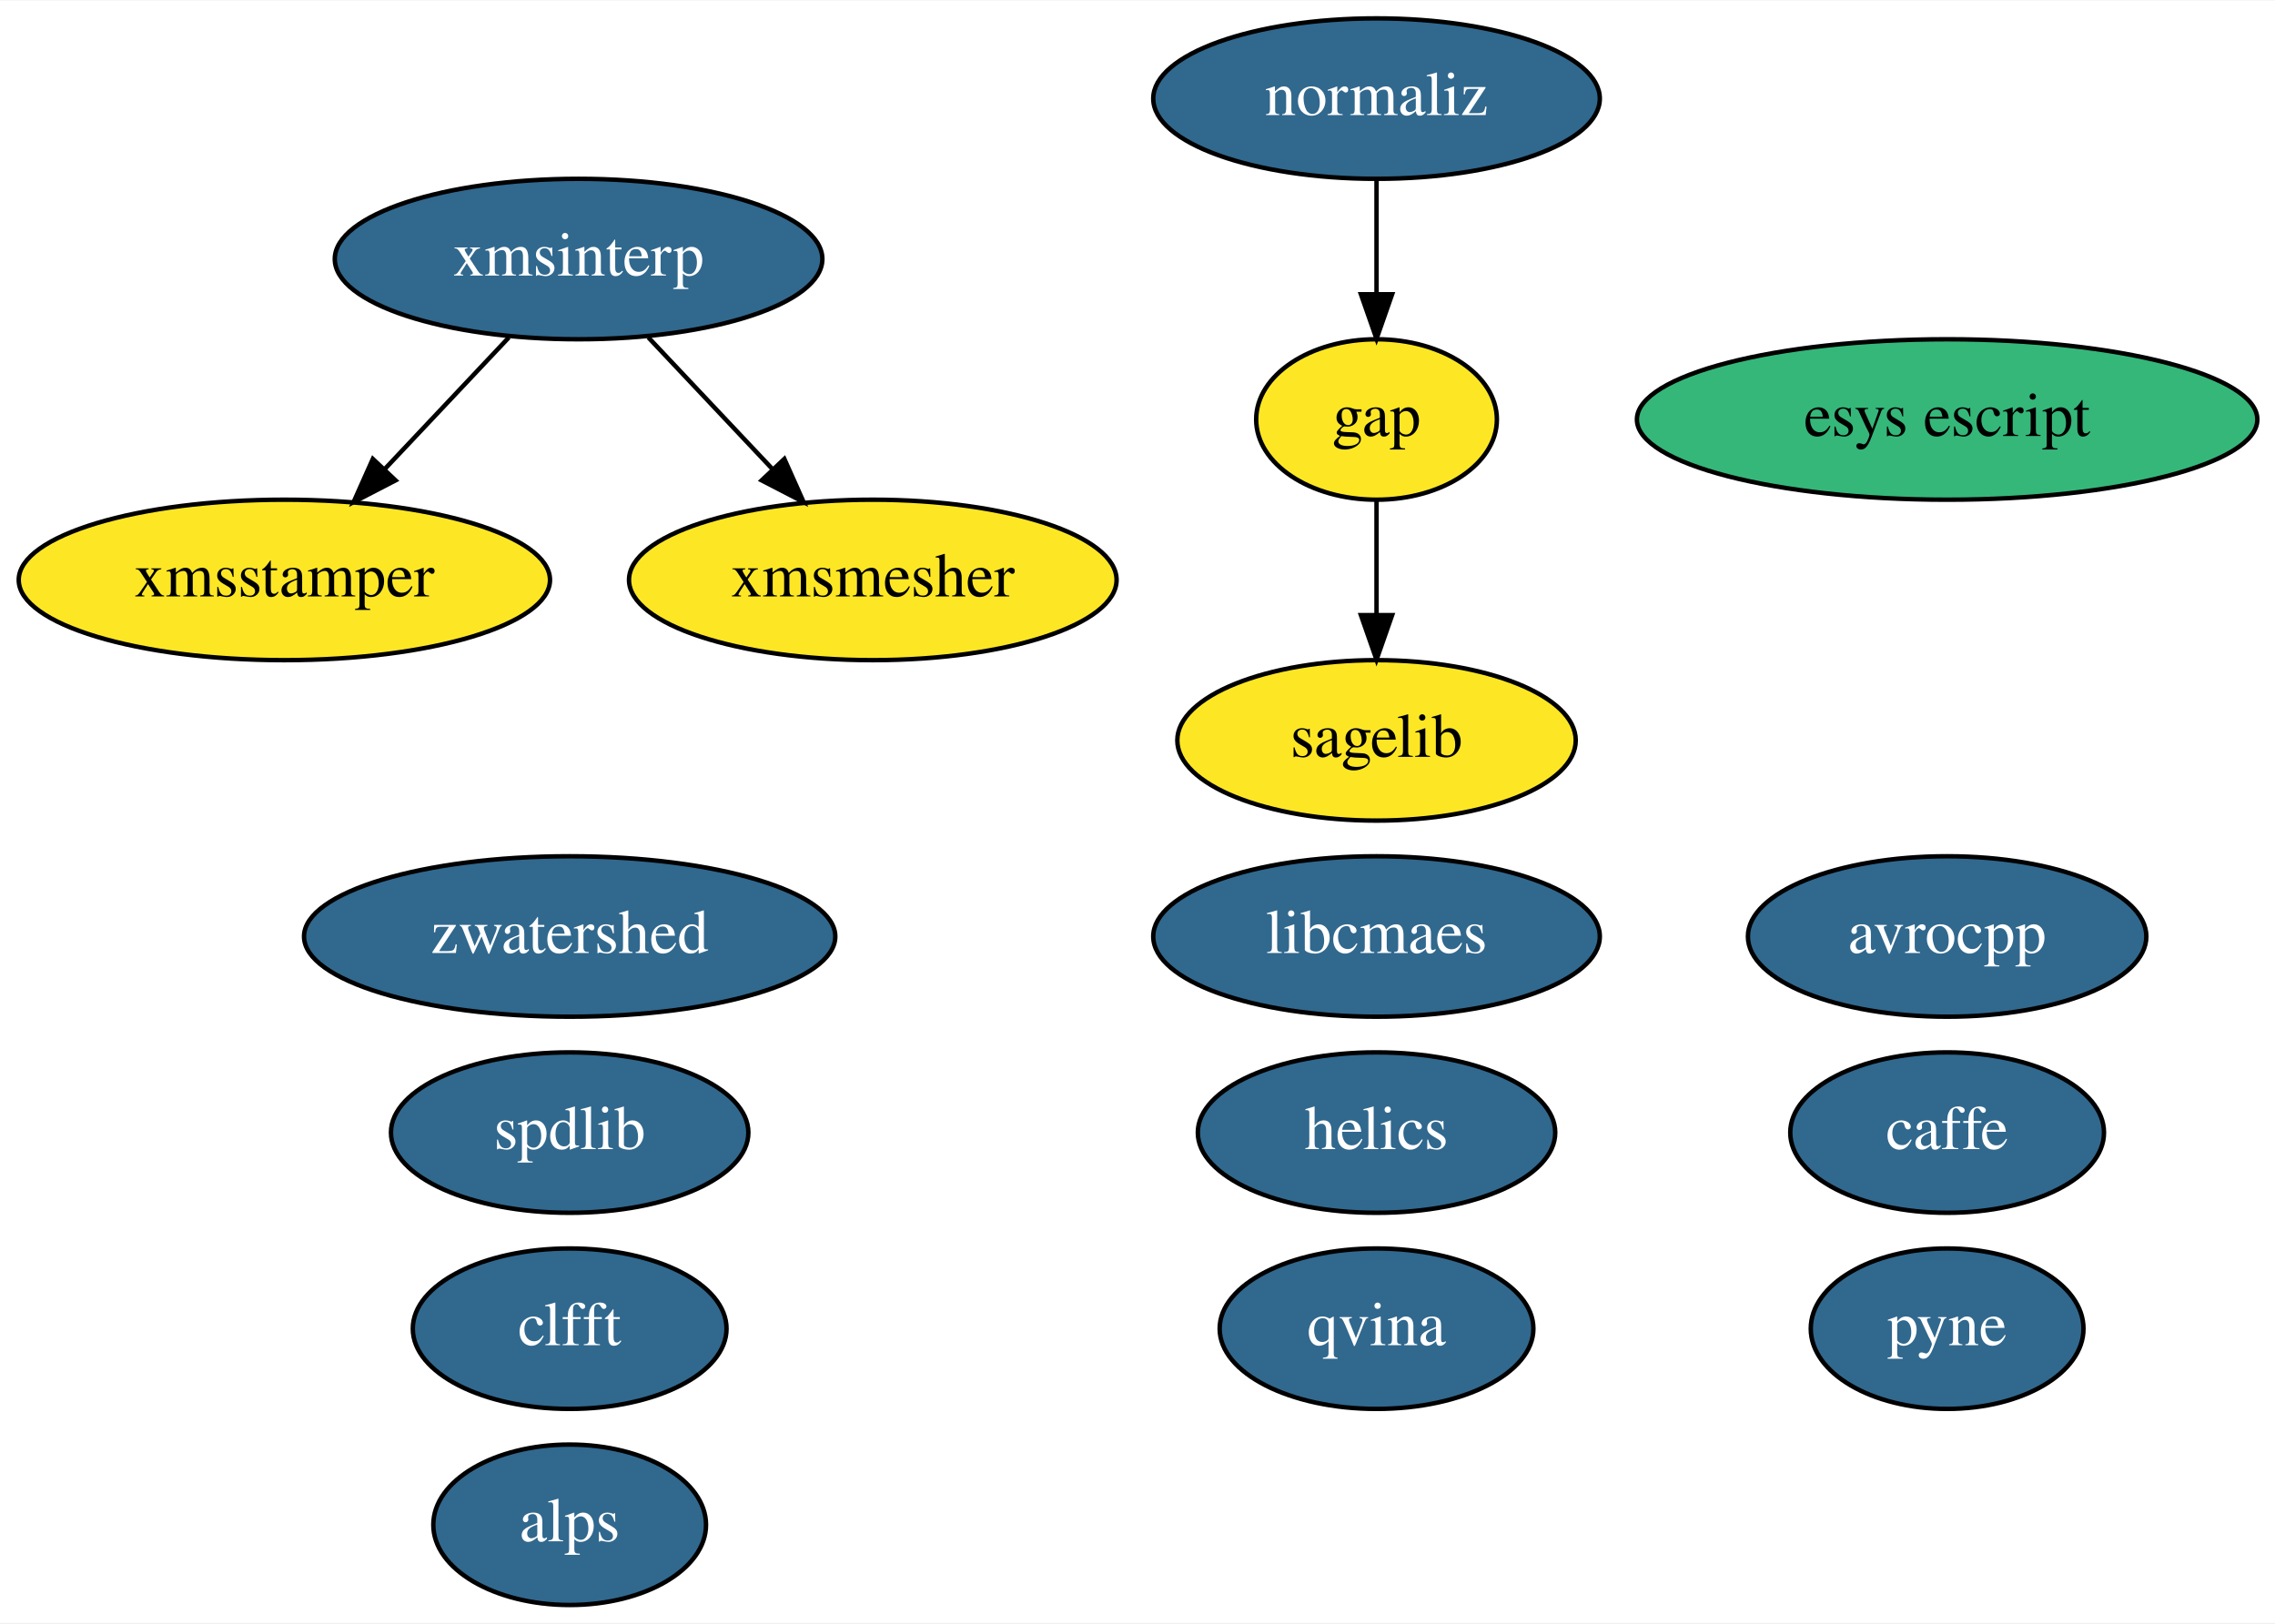
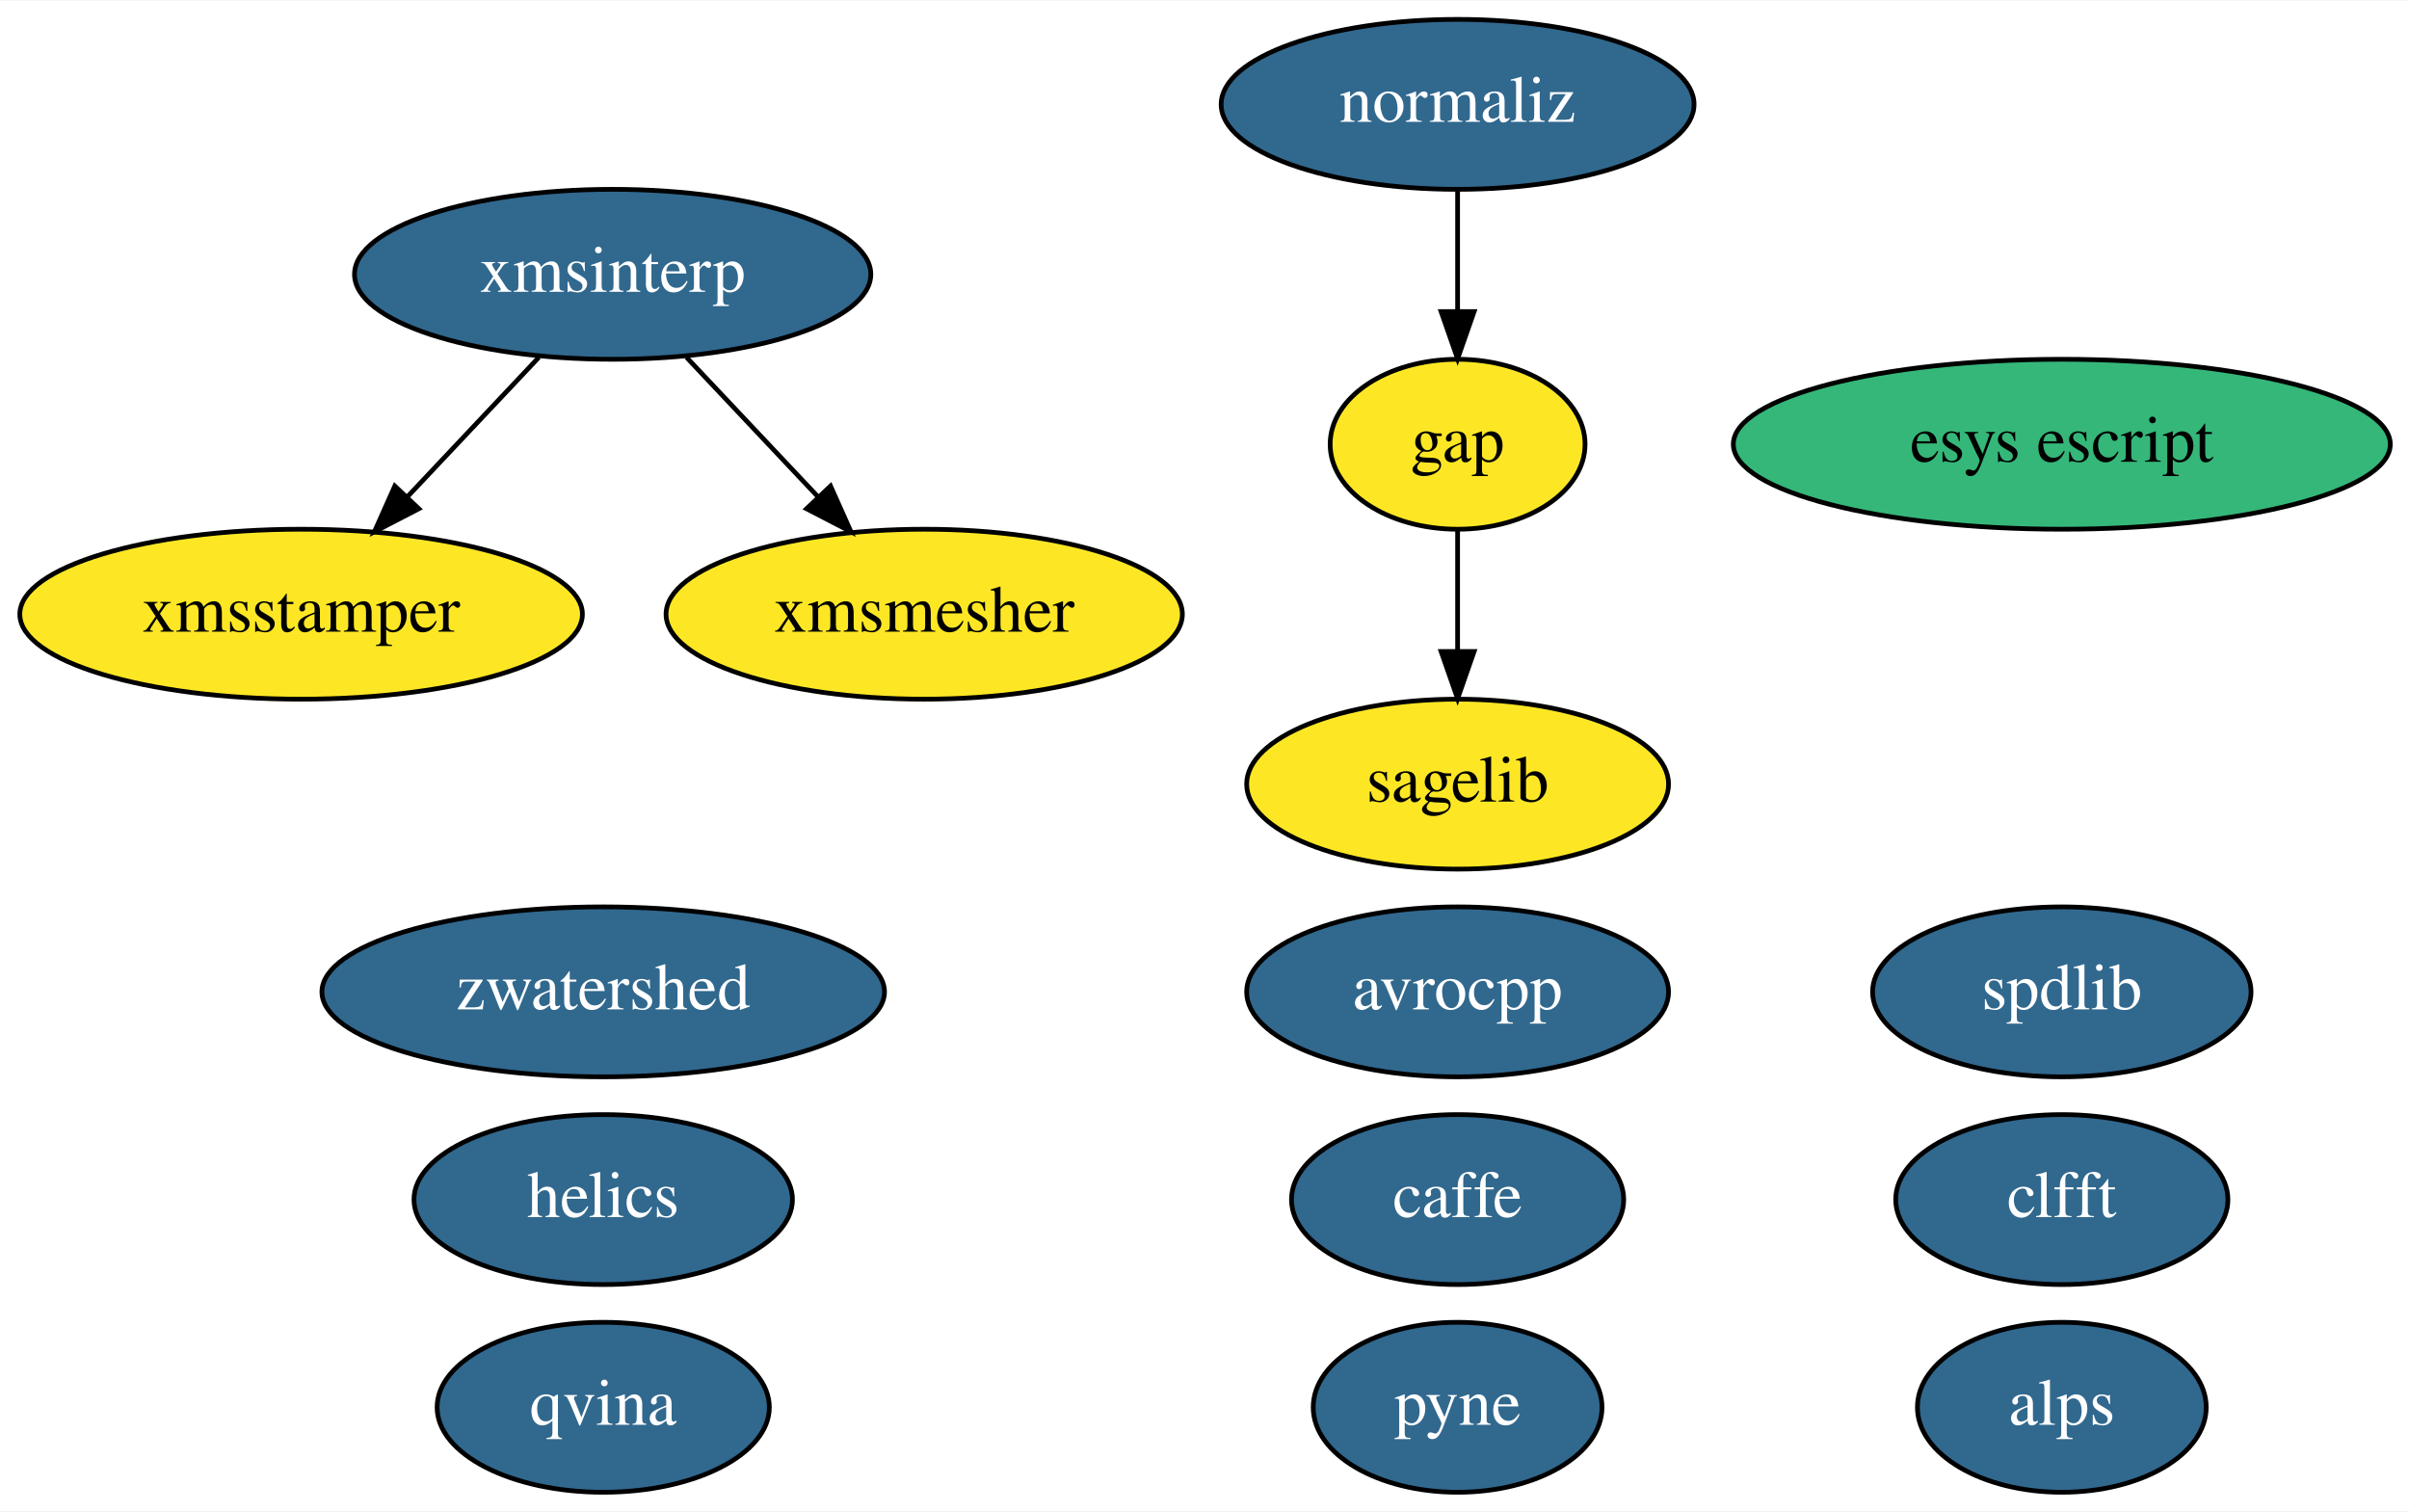
- <svg xmlns="http://www.w3.org/2000/svg" xmlns:xlink="http://www.w3.org/1999/xlink" width="510pt" height="364pt" viewBox="0.00 0.00 510.34 364.00">
-   <g id="graph0" class="graph" transform="scale(1 1) rotate(0) translate(4 360)">
-     <polygon fill="white" stroke="transparent" points="-4,4 -4,-360 506.34,-360 506.34,4 -4,4" />
+ <svg xmlns="http://www.w3.org/2000/svg" xmlns:xlink="http://www.w3.org/1999/xlink" width="510pt" height="320pt" viewBox="0.00 0.00 510.34 320.00">
+   <g id="graph0" class="graph" transform="scale(1 1) rotate(0) translate(4 316)">
+     <polygon fill="white" stroke="transparent" points="-4,4 -4,-316 506.34,-316 506.34,4 -4,4" />
    <g id="node1" class="node">
      <g id="a_node1">
        <a xlink:href="https://github.com/conda-forge/avrocpp-feedstock/pull/8" xlink:title="avrocpp">
-           <ellipse fill="#31688e" stroke="black" cx="432.79" cy="-150" rx="44.69" ry="18" />
-           <text text-anchor="middle" x="432.79" y="-146.3" font-family="Times,serif" font-size="14.00" fill="white">avrocpp</text>
+           <ellipse fill="#31688e" stroke="black" cx="304.79" cy="-106" rx="44.69" ry="18" />
+           <text text-anchor="middle" x="304.79" y="-102.3" font-family="Times,serif" font-size="14.00" fill="white">avrocpp</text>
        </a>
      </g>
    </g>
    <g id="node2" class="node">
      <g id="a_node2">
        <a xlink:href="https://github.com/conda-forge/caffe-feedstock/pull/57" xlink:title="caffe">
-           <ellipse fill="#31688e" stroke="black" cx="432.79" cy="-106" rx="35.19" ry="18" />
-           <text text-anchor="middle" x="432.79" y="-102.3" font-family="Times,serif" font-size="14.00" fill="white">caffe</text>
+           <ellipse fill="#31688e" stroke="black" cx="304.79" cy="-62" rx="35.19" ry="18" />
+           <text text-anchor="middle" x="304.79" y="-58.3" font-family="Times,serif" font-size="14.00" fill="white">caffe</text>
        </a>
      </g>
    </g>
    <g id="node3" class="node">
      <g id="a_node3">
        <a xlink:href="https://github.com/conda-forge/gap-feedstock" xlink:title="gap">
-           <ellipse fill="#fde725" stroke="black" cx="304.79" cy="-266" rx="27" ry="18" />
-           <text text-anchor="middle" x="304.79" y="-262.3" font-family="Times,serif" font-size="14.00">gap</text>
+           <ellipse fill="#fde725" stroke="black" cx="304.79" cy="-222" rx="27" ry="18" />
+           <text text-anchor="middle" x="304.79" y="-218.3" font-family="Times,serif" font-size="14.00">gap</text>
+         </a>
+       </g>
+     </g>
+     <g id="node5" class="node">
+       <g id="a_node5">
+         <a xlink:href="https://github.com/conda-forge/sagelib-feedstock" xlink:title="sagelib">
+           <ellipse fill="#fde725" stroke="black" cx="304.79" cy="-150" rx="44.69" ry="18" />
+           <text text-anchor="middle" x="304.79" y="-146.3" font-family="Times,serif" font-size="14.00">sagelib</text>
+         </a>
+       </g>
+     </g>
+     <g id="edge1" class="edge">
+       <path fill="none" stroke="black" d="M304.79,-203.7C304.79,-195.98 304.79,-186.71 304.79,-178.11" />
+       <polygon fill="black" stroke="black" points="308.29,-178.1 304.79,-168.1 301.29,-178.1 308.29,-178.1" />
+     </g>
+     <g id="node4" class="node">
+       <g id="a_node4">
+         <a xlink:href="https://github.com/conda-forge/pyne-feedstock/pull/39" xlink:title="pyne">
+           <ellipse fill="#31688e" stroke="black" cx="304.79" cy="-18" rx="30.59" ry="18" />
+           <text text-anchor="middle" x="304.79" y="-14.3" font-family="Times,serif" font-size="14.00" fill="white">pyne</text>
        </a>
      </g>
    </g>
    <g id="node6" class="node">
      <g id="a_node6">
-         <a xlink:href="https://github.com/conda-forge/sagelib-feedstock" xlink:title="sagelib">
-           <ellipse fill="#fde725" stroke="black" cx="304.79" cy="-194" rx="44.69" ry="18" />
-           <text text-anchor="middle" x="304.79" y="-190.3" font-family="Times,serif" font-size="14.00">sagelib</text>
-         </a>
-       </g>
-     </g>
-     <g id="edge1" class="edge">
-       <path fill="none" stroke="black" d="M304.79,-247.7C304.79,-239.98 304.79,-230.71 304.79,-222.11" />
-       <polygon fill="black" stroke="black" points="308.29,-222.1 304.79,-212.1 301.29,-222.1 308.29,-222.1" />
-     </g>
-     <g id="node4" class="node">
-       <g id="a_node4">
-         <a xlink:href="https://github.com/conda-forge/libcmaes-feedstock/pull/20" xlink:title="libcmaes">
-           <ellipse fill="#31688e" stroke="black" cx="304.79" cy="-150" rx="50.09" ry="18" />
-           <text text-anchor="middle" x="304.79" y="-146.3" font-family="Times,serif" font-size="14.00" fill="white">libcmaes</text>
-         </a>
-       </g>
-     </g>
-     <g id="node5" class="node">
-       <g id="a_node5">
-         <a xlink:href="https://github.com/conda-forge/pyne-feedstock/pull/39" xlink:title="pyne">
-           <ellipse fill="#31688e" stroke="black" cx="432.79" cy="-62" rx="30.59" ry="18" />
-           <text text-anchor="middle" x="432.79" y="-58.3" font-family="Times,serif" font-size="14.00" fill="white">pyne</text>
+         <a xlink:href="https://github.com/conda-forge/zwatershed-feedstock/pull/15" xlink:title="zwatershed">
+           <ellipse fill="#31688e" stroke="black" cx="123.79" cy="-106" rx="59.59" ry="18" />
+           <text text-anchor="middle" x="123.79" y="-102.3" font-family="Times,serif" font-size="14.00" fill="white">zwatershed</text>
        </a>
      </g>
    </g>
    <g id="node7" class="node">
      <g id="a_node7">
-         <a xlink:href="https://github.com/conda-forge/zwatershed-feedstock/pull/15" xlink:title="zwatershed">
-           <ellipse fill="#31688e" stroke="black" cx="123.79" cy="-150" rx="59.59" ry="18" />
-           <text text-anchor="middle" x="123.79" y="-146.3" font-family="Times,serif" font-size="14.00" fill="white">zwatershed</text>
+         <a xlink:href="https://github.com/conda-forge/alps-feedstock/pull/30" xlink:title="alps">
+           <ellipse fill="#31688e" stroke="black" cx="432.79" cy="-18" rx="30.59" ry="18" />
+           <text text-anchor="middle" x="432.79" y="-14.3" font-family="Times,serif" font-size="14.00" fill="white">alps</text>
        </a>
      </g>
    </g>
    <g id="node8" class="node">
      <g id="a_node8">
-         <a xlink:href="https://github.com/conda-forge/alps-feedstock/pull/30" xlink:title="alps">
-           <ellipse fill="#31688e" stroke="black" cx="123.79" cy="-18" rx="30.59" ry="18" />
-           <text text-anchor="middle" x="123.79" y="-14.3" font-family="Times,serif" font-size="14.00" fill="white">alps</text>
+         <a xlink:href="https://github.com/conda-forge/clfft-feedstock/pull/10" xlink:title="clfft">
+           <ellipse fill="#31688e" stroke="black" cx="432.79" cy="-62" rx="35.19" ry="18" />
+           <text text-anchor="middle" x="432.79" y="-58.3" font-family="Times,serif" font-size="14.00" fill="white">clfft</text>
        </a>
      </g>
    </g>
    <g id="node9" class="node">
      <g id="a_node9">
-         <a xlink:href="https://github.com/conda-forge/clfft-feedstock/pull/10" xlink:title="clfft">
-           <ellipse fill="#31688e" stroke="black" cx="123.79" cy="-62" rx="35.19" ry="18" />
-           <text text-anchor="middle" x="123.79" y="-58.3" font-family="Times,serif" font-size="14.00" fill="white">clfft</text>
+         <a xlink:href="https://github.com/conda-forge/spdlib-feedstock/pull/16" xlink:title="spdlib">
+           <ellipse fill="#31688e" stroke="black" cx="432.79" cy="-106" rx="40.09" ry="18" />
+           <text text-anchor="middle" x="432.79" y="-102.3" font-family="Times,serif" font-size="14.00" fill="white">spdlib</text>
        </a>
      </g>
    </g>
    <g id="node10" class="node">
      <g id="a_node10">
-         <a xlink:href="https://github.com/conda-forge/spdlib-feedstock/pull/16" xlink:title="spdlib">
-           <ellipse fill="#31688e" stroke="black" cx="123.79" cy="-106" rx="40.09" ry="18" />
-           <text text-anchor="middle" x="123.79" y="-102.3" font-family="Times,serif" font-size="14.00" fill="white">spdlib</text>
+         <a xlink:href="https://github.com/conda-forge/helics-feedstock/pull/18" xlink:title="helics">
+           <ellipse fill="#31688e" stroke="black" cx="123.79" cy="-62" rx="40.09" ry="18" />
+           <text text-anchor="middle" x="123.79" y="-58.3" font-family="Times,serif" font-size="14.00" fill="white">helics</text>
        </a>
      </g>
    </g>
    <g id="node11" class="node">
      <g id="a_node11">
-         <a xlink:href="https://github.com/conda-forge/helics-feedstock/pull/18" xlink:title="helics">
-           <ellipse fill="#31688e" stroke="black" cx="304.79" cy="-106" rx="40.09" ry="18" />
-           <text text-anchor="middle" x="304.79" y="-102.3" font-family="Times,serif" font-size="14.00" fill="white">helics</text>
-         </a>
-       </g>
-     </g>
-     <g id="node12" class="node">
-       <g id="a_node12">
        <a xlink:href="https://github.com/conda-forge/normaliz-feedstock/pull/19" xlink:title="normaliz">
-           <ellipse fill="#31688e" stroke="black" cx="304.79" cy="-338" rx="50.09" ry="18" />
-           <text text-anchor="middle" x="304.79" y="-334.3" font-family="Times,serif" font-size="14.00" fill="white">normaliz</text>
+           <ellipse fill="#31688e" stroke="black" cx="304.79" cy="-294" rx="50.09" ry="18" />
+           <text text-anchor="middle" x="304.79" y="-290.3" font-family="Times,serif" font-size="14.00" fill="white">normaliz</text>
        </a>
      </g>
    </g>
    <g id="edge2" class="edge">
-       <path fill="none" stroke="black" d="M304.79,-319.7C304.79,-311.98 304.79,-302.71 304.79,-294.11" />
-       <polygon fill="black" stroke="black" points="308.29,-294.1 304.79,-284.1 301.29,-294.1 308.29,-294.1" />
+       <path fill="none" stroke="black" d="M304.79,-275.7C304.79,-267.98 304.79,-258.71 304.79,-250.11" />
+       <polygon fill="black" stroke="black" points="308.29,-250.1 304.79,-240.1 301.29,-250.1 308.29,-250.1" />
+     </g>
+     <g id="node12" class="node">
+       <g id="a_node12">
+         <a xlink:href="https://github.com/conda-forge/esys-escript-feedstock" xlink:title="esys escript">
+           <ellipse fill="#35b779" stroke="black" cx="432.79" cy="-222" rx="69.59" ry="18" />
+           <text text-anchor="middle" x="432.79" y="-218.3" font-family="Times,serif" font-size="14.00">esys escript</text>
+         </a>
+       </g>
    </g>
    <g id="node13" class="node">
      <g id="a_node13">
-         <a xlink:href="https://github.com/conda-forge/esys-escript-feedstock" xlink:title="esys escript">
-           <ellipse fill="#35b779" stroke="black" cx="432.79" cy="-266" rx="69.59" ry="18" />
-           <text text-anchor="middle" x="432.79" y="-262.3" font-family="Times,serif" font-size="14.00">esys escript</text>
+         <a xlink:href="https://github.com/conda-forge/xmsinterp-feedstock/pull/6" xlink:title="xmsinterp">
+           <ellipse fill="#31688e" stroke="black" cx="125.79" cy="-258" rx="54.69" ry="18" />
+           <text text-anchor="middle" x="125.79" y="-254.3" font-family="Times,serif" font-size="14.00" fill="white">xmsinterp</text>
        </a>
      </g>
    </g>
    <g id="node14" class="node">
      <g id="a_node14">
-         <a xlink:href="https://github.com/conda-forge/xmsinterp-feedstock/pull/6" xlink:title="xmsinterp">
-           <ellipse fill="#31688e" stroke="black" cx="125.79" cy="-302" rx="54.69" ry="18" />
-           <text text-anchor="middle" x="125.79" y="-298.3" font-family="Times,serif" font-size="14.00" fill="white">xmsinterp</text>
-         </a>
-       </g>
-     </g>
-     <g id="node15" class="node">
-       <g id="a_node15">
        <a xlink:href="https://github.com/conda-forge/xmsstamper-feedstock" xlink:title="xmsstamper">
-           <ellipse fill="#fde725" stroke="black" cx="59.79" cy="-230" rx="59.59" ry="18" />
-           <text text-anchor="middle" x="59.79" y="-226.3" font-family="Times,serif" font-size="14.00">xmsstamper</text>
+           <ellipse fill="#fde725" stroke="black" cx="59.79" cy="-186" rx="59.59" ry="18" />
+           <text text-anchor="middle" x="59.79" y="-182.3" font-family="Times,serif" font-size="14.00">xmsstamper</text>
        </a>
      </g>
    </g>
    <g id="edge4" class="edge">
-       <path fill="none" stroke="black" d="M110.15,-284.41C101.85,-275.61 91.5,-264.63 82.35,-254.92" />
-       <polygon fill="black" stroke="black" points="84.73,-252.34 75.32,-247.47 79.64,-257.15 84.73,-252.34" />
+       <path fill="none" stroke="black" d="M110.15,-240.41C101.85,-231.61 91.5,-220.63 82.35,-210.92" />
+       <polygon fill="black" stroke="black" points="84.73,-208.34 75.32,-203.47 79.64,-213.15 84.73,-208.34" />
    </g>
-     <g id="node16" class="node">
-       <g id="a_node16">
+     <g id="node15" class="node">
+       <g id="a_node15">
        <a xlink:href="https://github.com/conda-forge/xmsmesher-feedstock" xlink:title="xmsmesher">
-           <ellipse fill="#fde725" stroke="black" cx="191.79" cy="-230" rx="54.69" ry="18" />
-           <text text-anchor="middle" x="191.79" y="-226.3" font-family="Times,serif" font-size="14.00">xmsmesher</text>
+           <ellipse fill="#fde725" stroke="black" cx="191.79" cy="-186" rx="54.69" ry="18" />
+           <text text-anchor="middle" x="191.79" y="-182.3" font-family="Times,serif" font-size="14.00">xmsmesher</text>
        </a>
      </g>
    </g>
    <g id="edge3" class="edge">
-       <path fill="none" stroke="black" d="M141.44,-284.41C149.74,-275.61 160.09,-264.63 169.24,-254.92" />
-       <polygon fill="black" stroke="black" points="171.95,-257.15 176.27,-247.47 166.86,-252.34 171.95,-257.15" />
+       <path fill="none" stroke="black" d="M141.44,-240.41C149.74,-231.61 160.09,-220.63 169.24,-210.92" />
+       <polygon fill="black" stroke="black" points="171.95,-213.15 176.27,-203.47 166.86,-208.34 171.95,-213.15" />
    </g>
-     <g id="node17" class="node">
-       <g id="a_node17">
+     <g id="node16" class="node">
+       <g id="a_node16">
        <a xlink:href="https://github.com/conda-forge/qvina-feedstock/pull/3" xlink:title="qvina">
-           <ellipse fill="#31688e" stroke="black" cx="304.79" cy="-62" rx="35.19" ry="18" />
-           <text text-anchor="middle" x="304.79" y="-58.3" font-family="Times,serif" font-size="14.00" fill="white">qvina</text>
+           <ellipse fill="#31688e" stroke="black" cx="123.79" cy="-18" rx="35.19" ry="18" />
+           <text text-anchor="middle" x="123.79" y="-14.3" font-family="Times,serif" font-size="14.00" fill="white">qvina</text>
        </a>
      </g>
    </g>
  </g>
</svg>
